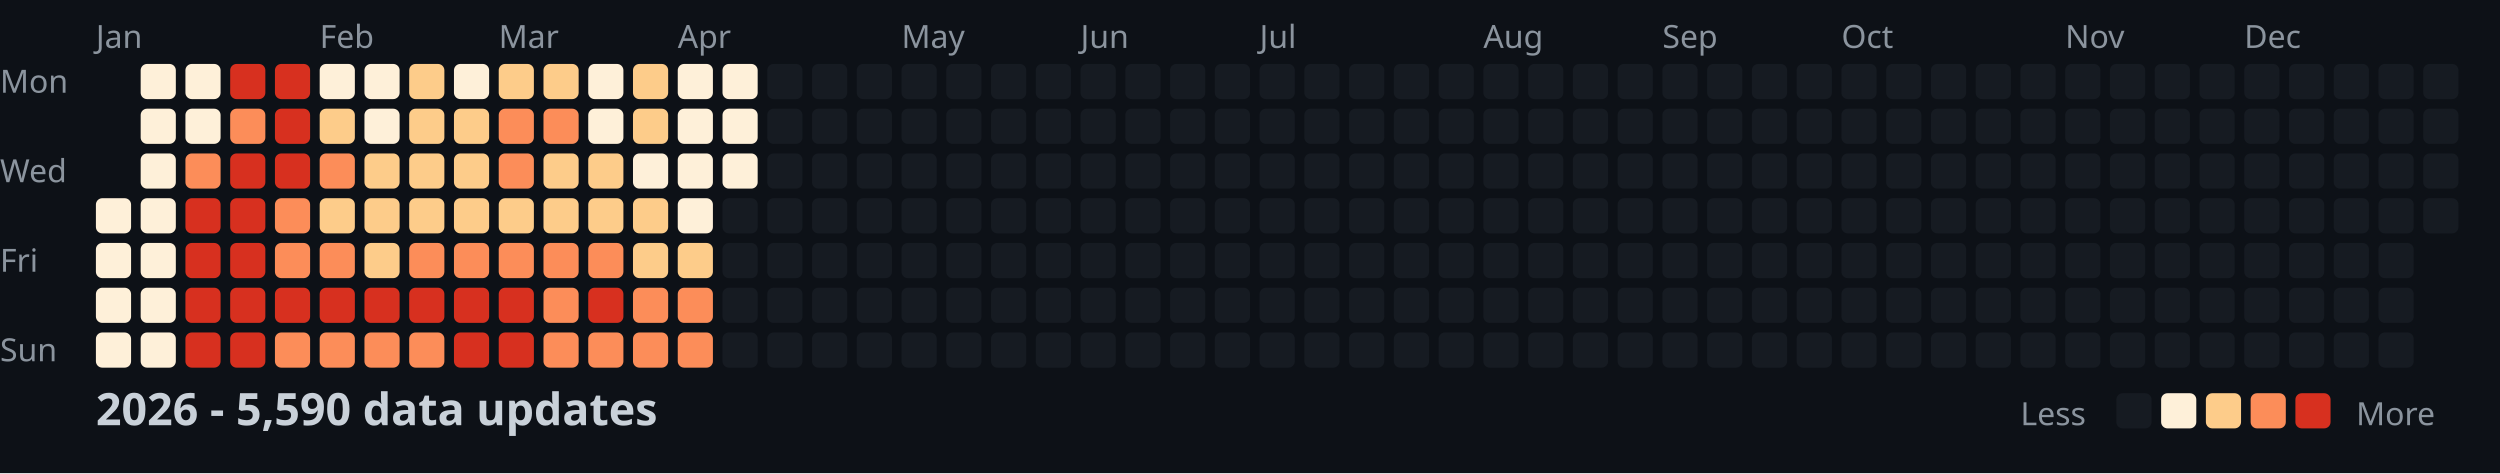
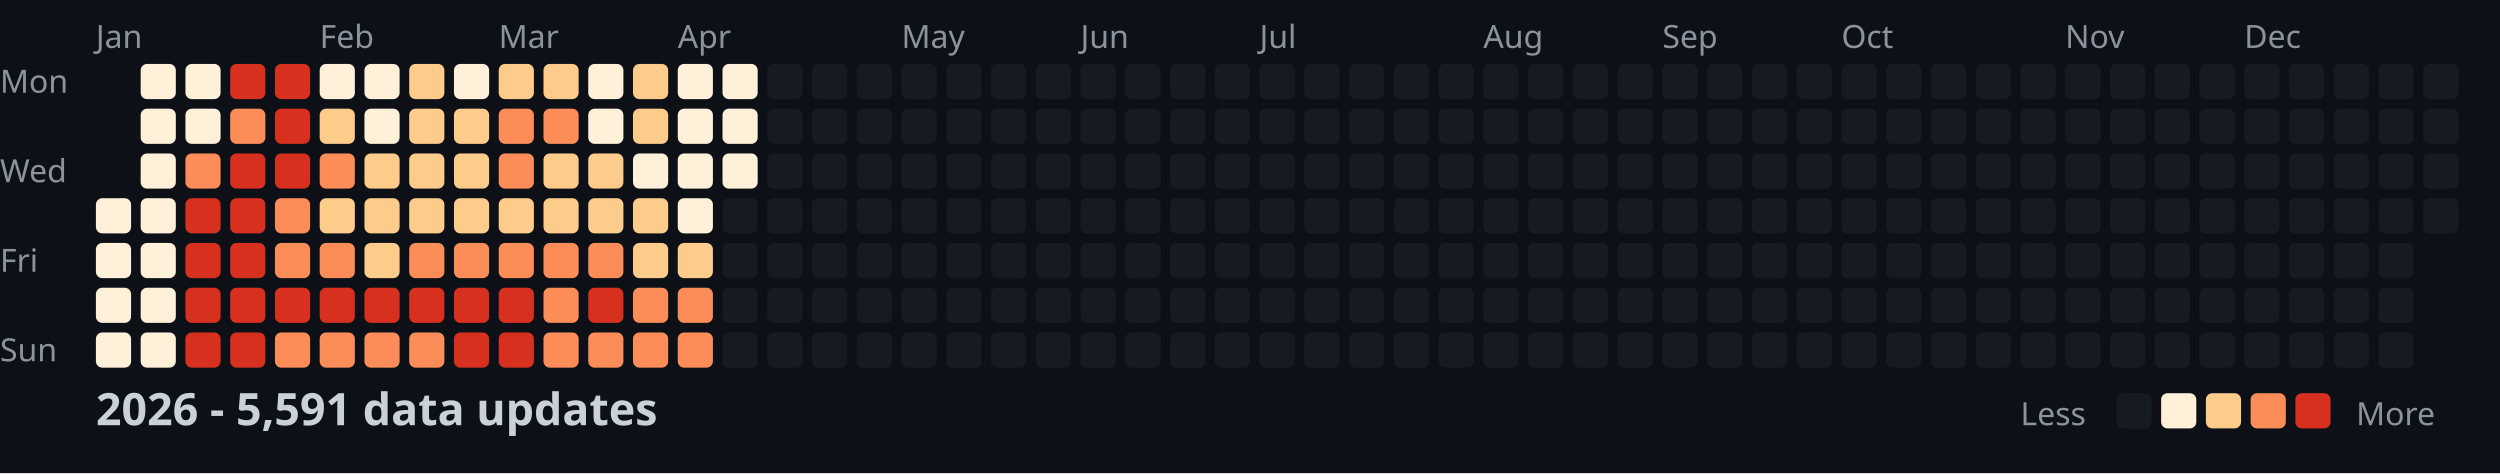
<svg xmlns="http://www.w3.org/2000/svg" width="782" height="148">
  <style>
    .month { font: 10px sans-serif; fill: #8b949e; }
    .day { font: 10px sans-serif; fill: #8b949e; }
    .title { font: bold 14px sans-serif; fill: #c9d1d9; }
    .legend { font: 10px sans-serif; fill: #8b949e; }
  </style>
  <rect width="100%" height="100%" fill="#0d1117" />
  <text x="0" y="29" class="day">Mon</text>
  <text x="0" y="57" class="day">Wed</text>
  <text x="0" y="85" class="day">Fri</text>
  <text x="0" y="113" class="day">Sun</text>
  <text x="30" y="15" class="month">Jan</text>
  <text x="100" y="15" class="month">Feb</text>
  <text x="156" y="15" class="month">Mar</text>
  <text x="212" y="15" class="month">Apr</text>
  <text x="282" y="15" class="month">May</text>
  <text x="338" y="15" class="month">Jun</text>
  <text x="394" y="15" class="month">Jul</text>
  <text x="464" y="15" class="month">Aug</text>
  <text x="520" y="15" class="month">Sep</text>
  <text x="576" y="15" class="month">Oct</text>
  <text x="646" y="15" class="month">Nov</text>
  <text x="702" y="15" class="month">Dec</text>
  <rect x="30" y="62" width="11" height="11" fill="#fef0d9" rx="2" />
  <rect x="30" y="76" width="11" height="11" fill="#fef0d9" rx="2" />
  <rect x="30" y="90" width="11" height="11" fill="#fef0d9" rx="2" />
  <rect x="30" y="104" width="11" height="11" fill="#fef0d9" rx="2" />
  <rect x="44" y="20" width="11" height="11" fill="#fef0d9" rx="2" />
  <rect x="44" y="34" width="11" height="11" fill="#fef0d9" rx="2" />
  <rect x="44" y="48" width="11" height="11" fill="#fef0d9" rx="2" />
  <rect x="44" y="62" width="11" height="11" fill="#fef0d9" rx="2" />
  <rect x="44" y="76" width="11" height="11" fill="#fef0d9" rx="2" />
  <rect x="44" y="90" width="11" height="11" fill="#fef0d9" rx="2" />
  <rect x="44" y="104" width="11" height="11" fill="#fef0d9" rx="2" />
  <rect x="58" y="20" width="11" height="11" fill="#fef0d9" rx="2" />
  <rect x="58" y="34" width="11" height="11" fill="#fef0d9" rx="2" />
  <rect x="58" y="48" width="11" height="11" fill="#fc8d59" rx="2" />
  <rect x="58" y="62" width="11" height="11" fill="#d7301f" rx="2" />
  <rect x="58" y="76" width="11" height="11" fill="#d7301f" rx="2" />
  <rect x="58" y="90" width="11" height="11" fill="#d7301f" rx="2" />
  <rect x="58" y="104" width="11" height="11" fill="#d7301f" rx="2" />
  <rect x="72" y="20" width="11" height="11" fill="#d7301f" rx="2" />
  <rect x="72" y="34" width="11" height="11" fill="#fc8d59" rx="2" />
  <rect x="72" y="48" width="11" height="11" fill="#d7301f" rx="2" />
  <rect x="72" y="62" width="11" height="11" fill="#d7301f" rx="2" />
  <rect x="72" y="76" width="11" height="11" fill="#d7301f" rx="2" />
  <rect x="72" y="90" width="11" height="11" fill="#d7301f" rx="2" />
  <rect x="72" y="104" width="11" height="11" fill="#d7301f" rx="2" />
  <rect x="86" y="20" width="11" height="11" fill="#d7301f" rx="2" />
  <rect x="86" y="34" width="11" height="11" fill="#d7301f" rx="2" />
  <rect x="86" y="48" width="11" height="11" fill="#d7301f" rx="2" />
  <rect x="86" y="62" width="11" height="11" fill="#fc8d59" rx="2" />
  <rect x="86" y="76" width="11" height="11" fill="#fc8d59" rx="2" />
  <rect x="86" y="90" width="11" height="11" fill="#d7301f" rx="2" />
  <rect x="86" y="104" width="11" height="11" fill="#fc8d59" rx="2" />
  <rect x="100" y="20" width="11" height="11" fill="#fef0d9" rx="2" />
  <rect x="100" y="34" width="11" height="11" fill="#fdcc8a" rx="2" />
  <rect x="100" y="48" width="11" height="11" fill="#fc8d59" rx="2" />
  <rect x="100" y="62" width="11" height="11" fill="#fdcc8a" rx="2" />
  <rect x="100" y="76" width="11" height="11" fill="#fc8d59" rx="2" />
  <rect x="100" y="90" width="11" height="11" fill="#d7301f" rx="2" />
  <rect x="100" y="104" width="11" height="11" fill="#fc8d59" rx="2" />
  <rect x="114" y="20" width="11" height="11" fill="#fef0d9" rx="2" />
  <rect x="114" y="34" width="11" height="11" fill="#fef0d9" rx="2" />
  <rect x="114" y="48" width="11" height="11" fill="#fdcc8a" rx="2" />
  <rect x="114" y="62" width="11" height="11" fill="#fdcc8a" rx="2" />
  <rect x="114" y="76" width="11" height="11" fill="#fdcc8a" rx="2" />
  <rect x="114" y="90" width="11" height="11" fill="#d7301f" rx="2" />
  <rect x="114" y="104" width="11" height="11" fill="#fc8d59" rx="2" />
  <rect x="128" y="20" width="11" height="11" fill="#fdcc8a" rx="2" />
  <rect x="128" y="34" width="11" height="11" fill="#fdcc8a" rx="2" />
  <rect x="128" y="48" width="11" height="11" fill="#fdcc8a" rx="2" />
  <rect x="128" y="62" width="11" height="11" fill="#fdcc8a" rx="2" />
  <rect x="128" y="76" width="11" height="11" fill="#fc8d59" rx="2" />
  <rect x="128" y="90" width="11" height="11" fill="#d7301f" rx="2" />
  <rect x="128" y="104" width="11" height="11" fill="#fc8d59" rx="2" />
  <rect x="142" y="20" width="11" height="11" fill="#fef0d9" rx="2" />
  <rect x="142" y="34" width="11" height="11" fill="#fdcc8a" rx="2" />
  <rect x="142" y="48" width="11" height="11" fill="#fdcc8a" rx="2" />
  <rect x="142" y="62" width="11" height="11" fill="#fdcc8a" rx="2" />
  <rect x="142" y="76" width="11" height="11" fill="#fc8d59" rx="2" />
  <rect x="142" y="90" width="11" height="11" fill="#d7301f" rx="2" />
  <rect x="142" y="104" width="11" height="11" fill="#d7301f" rx="2" />
  <rect x="156" y="20" width="11" height="11" fill="#fdcc8a" rx="2" />
  <rect x="156" y="34" width="11" height="11" fill="#fc8d59" rx="2" />
  <rect x="156" y="48" width="11" height="11" fill="#fc8d59" rx="2" />
  <rect x="156" y="62" width="11" height="11" fill="#fdcc8a" rx="2" />
  <rect x="156" y="76" width="11" height="11" fill="#fc8d59" rx="2" />
  <rect x="156" y="90" width="11" height="11" fill="#d7301f" rx="2" />
  <rect x="156" y="104" width="11" height="11" fill="#d7301f" rx="2" />
  <rect x="170" y="20" width="11" height="11" fill="#fdcc8a" rx="2" />
  <rect x="170" y="34" width="11" height="11" fill="#fc8d59" rx="2" />
  <rect x="170" y="48" width="11" height="11" fill="#fdcc8a" rx="2" />
  <rect x="170" y="62" width="11" height="11" fill="#fdcc8a" rx="2" />
  <rect x="170" y="76" width="11" height="11" fill="#fc8d59" rx="2" />
  <rect x="170" y="90" width="11" height="11" fill="#fc8d59" rx="2" />
  <rect x="170" y="104" width="11" height="11" fill="#fc8d59" rx="2" />
  <rect x="184" y="20" width="11" height="11" fill="#fef0d9" rx="2" />
  <rect x="184" y="34" width="11" height="11" fill="#fef0d9" rx="2" />
  <rect x="184" y="48" width="11" height="11" fill="#fdcc8a" rx="2" />
  <rect x="184" y="62" width="11" height="11" fill="#fdcc8a" rx="2" />
  <rect x="184" y="76" width="11" height="11" fill="#fc8d59" rx="2" />
  <rect x="184" y="90" width="11" height="11" fill="#d7301f" rx="2" />
  <rect x="184" y="104" width="11" height="11" fill="#fc8d59" rx="2" />
  <rect x="198" y="20" width="11" height="11" fill="#fdcc8a" rx="2" />
  <rect x="198" y="34" width="11" height="11" fill="#fdcc8a" rx="2" />
  <rect x="198" y="48" width="11" height="11" fill="#fef0d9" rx="2" />
  <rect x="198" y="62" width="11" height="11" fill="#fdcc8a" rx="2" />
  <rect x="198" y="76" width="11" height="11" fill="#fdcc8a" rx="2" />
  <rect x="198" y="90" width="11" height="11" fill="#fc8d59" rx="2" />
  <rect x="198" y="104" width="11" height="11" fill="#fc8d59" rx="2" />
  <rect x="212" y="20" width="11" height="11" fill="#fef0d9" rx="2" />
  <rect x="212" y="34" width="11" height="11" fill="#fef0d9" rx="2" />
  <rect x="212" y="48" width="11" height="11" fill="#fef0d9" rx="2" />
  <rect x="212" y="62" width="11" height="11" fill="#fef0d9" rx="2" />
  <rect x="212" y="76" width="11" height="11" fill="#fdcc8a" rx="2" />
  <rect x="212" y="90" width="11" height="11" fill="#fc8d59" rx="2" />
  <rect x="212" y="104" width="11" height="11" fill="#fc8d59" rx="2" />
  <rect x="226" y="20" width="11" height="11" fill="#fef0d9" rx="2" />
  <rect x="226" y="34" width="11" height="11" fill="#fef0d9" rx="2" />
  <rect x="226" y="48" width="11" height="11" fill="#fef0d9" rx="2" />
  <rect x="226" y="62" width="11" height="11" fill="#161b22" rx="2" />
  <rect x="226" y="76" width="11" height="11" fill="#161b22" rx="2" />
  <rect x="226" y="90" width="11" height="11" fill="#161b22" rx="2" />
  <rect x="226" y="104" width="11" height="11" fill="#161b22" rx="2" />
  <rect x="240" y="20" width="11" height="11" fill="#161b22" rx="2" />
  <rect x="240" y="34" width="11" height="11" fill="#161b22" rx="2" />
  <rect x="240" y="48" width="11" height="11" fill="#161b22" rx="2" />
  <rect x="240" y="62" width="11" height="11" fill="#161b22" rx="2" />
  <rect x="240" y="76" width="11" height="11" fill="#161b22" rx="2" />
  <rect x="240" y="90" width="11" height="11" fill="#161b22" rx="2" />
  <rect x="240" y="104" width="11" height="11" fill="#161b22" rx="2" />
  <rect x="254" y="20" width="11" height="11" fill="#161b22" rx="2" />
  <rect x="254" y="34" width="11" height="11" fill="#161b22" rx="2" />
  <rect x="254" y="48" width="11" height="11" fill="#161b22" rx="2" />
  <rect x="254" y="62" width="11" height="11" fill="#161b22" rx="2" />
  <rect x="254" y="76" width="11" height="11" fill="#161b22" rx="2" />
  <rect x="254" y="90" width="11" height="11" fill="#161b22" rx="2" />
  <rect x="254" y="104" width="11" height="11" fill="#161b22" rx="2" />
  <rect x="268" y="20" width="11" height="11" fill="#161b22" rx="2" />
  <rect x="268" y="34" width="11" height="11" fill="#161b22" rx="2" />
  <rect x="268" y="48" width="11" height="11" fill="#161b22" rx="2" />
  <rect x="268" y="62" width="11" height="11" fill="#161b22" rx="2" />
  <rect x="268" y="76" width="11" height="11" fill="#161b22" rx="2" />
  <rect x="268" y="90" width="11" height="11" fill="#161b22" rx="2" />
  <rect x="268" y="104" width="11" height="11" fill="#161b22" rx="2" />
  <rect x="282" y="20" width="11" height="11" fill="#161b22" rx="2" />
  <rect x="282" y="34" width="11" height="11" fill="#161b22" rx="2" />
  <rect x="282" y="48" width="11" height="11" fill="#161b22" rx="2" />
  <rect x="282" y="62" width="11" height="11" fill="#161b22" rx="2" />
  <rect x="282" y="76" width="11" height="11" fill="#161b22" rx="2" />
  <rect x="282" y="90" width="11" height="11" fill="#161b22" rx="2" />
  <rect x="282" y="104" width="11" height="11" fill="#161b22" rx="2" />
  <rect x="296" y="20" width="11" height="11" fill="#161b22" rx="2" />
  <rect x="296" y="34" width="11" height="11" fill="#161b22" rx="2" />
  <rect x="296" y="48" width="11" height="11" fill="#161b22" rx="2" />
  <rect x="296" y="62" width="11" height="11" fill="#161b22" rx="2" />
  <rect x="296" y="76" width="11" height="11" fill="#161b22" rx="2" />
  <rect x="296" y="90" width="11" height="11" fill="#161b22" rx="2" />
  <rect x="296" y="104" width="11" height="11" fill="#161b22" rx="2" />
  <rect x="310" y="20" width="11" height="11" fill="#161b22" rx="2" />
  <rect x="310" y="34" width="11" height="11" fill="#161b22" rx="2" />
  <rect x="310" y="48" width="11" height="11" fill="#161b22" rx="2" />
  <rect x="310" y="62" width="11" height="11" fill="#161b22" rx="2" />
  <rect x="310" y="76" width="11" height="11" fill="#161b22" rx="2" />
  <rect x="310" y="90" width="11" height="11" fill="#161b22" rx="2" />
  <rect x="310" y="104" width="11" height="11" fill="#161b22" rx="2" />
  <rect x="324" y="20" width="11" height="11" fill="#161b22" rx="2" />
  <rect x="324" y="34" width="11" height="11" fill="#161b22" rx="2" />
  <rect x="324" y="48" width="11" height="11" fill="#161b22" rx="2" />
  <rect x="324" y="62" width="11" height="11" fill="#161b22" rx="2" />
  <rect x="324" y="76" width="11" height="11" fill="#161b22" rx="2" />
  <rect x="324" y="90" width="11" height="11" fill="#161b22" rx="2" />
  <rect x="324" y="104" width="11" height="11" fill="#161b22" rx="2" />
  <rect x="338" y="20" width="11" height="11" fill="#161b22" rx="2" />
  <rect x="338" y="34" width="11" height="11" fill="#161b22" rx="2" />
  <rect x="338" y="48" width="11" height="11" fill="#161b22" rx="2" />
  <rect x="338" y="62" width="11" height="11" fill="#161b22" rx="2" />
  <rect x="338" y="76" width="11" height="11" fill="#161b22" rx="2" />
  <rect x="338" y="90" width="11" height="11" fill="#161b22" rx="2" />
  <rect x="338" y="104" width="11" height="11" fill="#161b22" rx="2" />
  <rect x="352" y="20" width="11" height="11" fill="#161b22" rx="2" />
  <rect x="352" y="34" width="11" height="11" fill="#161b22" rx="2" />
  <rect x="352" y="48" width="11" height="11" fill="#161b22" rx="2" />
  <rect x="352" y="62" width="11" height="11" fill="#161b22" rx="2" />
  <rect x="352" y="76" width="11" height="11" fill="#161b22" rx="2" />
  <rect x="352" y="90" width="11" height="11" fill="#161b22" rx="2" />
  <rect x="352" y="104" width="11" height="11" fill="#161b22" rx="2" />
  <rect x="366" y="20" width="11" height="11" fill="#161b22" rx="2" />
  <rect x="366" y="34" width="11" height="11" fill="#161b22" rx="2" />
  <rect x="366" y="48" width="11" height="11" fill="#161b22" rx="2" />
  <rect x="366" y="62" width="11" height="11" fill="#161b22" rx="2" />
  <rect x="366" y="76" width="11" height="11" fill="#161b22" rx="2" />
  <rect x="366" y="90" width="11" height="11" fill="#161b22" rx="2" />
  <rect x="366" y="104" width="11" height="11" fill="#161b22" rx="2" />
  <rect x="380" y="20" width="11" height="11" fill="#161b22" rx="2" />
  <rect x="380" y="34" width="11" height="11" fill="#161b22" rx="2" />
  <rect x="380" y="48" width="11" height="11" fill="#161b22" rx="2" />
  <rect x="380" y="62" width="11" height="11" fill="#161b22" rx="2" />
  <rect x="380" y="76" width="11" height="11" fill="#161b22" rx="2" />
  <rect x="380" y="90" width="11" height="11" fill="#161b22" rx="2" />
  <rect x="380" y="104" width="11" height="11" fill="#161b22" rx="2" />
  <rect x="394" y="20" width="11" height="11" fill="#161b22" rx="2" />
  <rect x="394" y="34" width="11" height="11" fill="#161b22" rx="2" />
  <rect x="394" y="48" width="11" height="11" fill="#161b22" rx="2" />
  <rect x="394" y="62" width="11" height="11" fill="#161b22" rx="2" />
  <rect x="394" y="76" width="11" height="11" fill="#161b22" rx="2" />
  <rect x="394" y="90" width="11" height="11" fill="#161b22" rx="2" />
  <rect x="394" y="104" width="11" height="11" fill="#161b22" rx="2" />
  <rect x="408" y="20" width="11" height="11" fill="#161b22" rx="2" />
  <rect x="408" y="34" width="11" height="11" fill="#161b22" rx="2" />
  <rect x="408" y="48" width="11" height="11" fill="#161b22" rx="2" />
  <rect x="408" y="62" width="11" height="11" fill="#161b22" rx="2" />
  <rect x="408" y="76" width="11" height="11" fill="#161b22" rx="2" />
  <rect x="408" y="90" width="11" height="11" fill="#161b22" rx="2" />
  <rect x="408" y="104" width="11" height="11" fill="#161b22" rx="2" />
  <rect x="422" y="20" width="11" height="11" fill="#161b22" rx="2" />
  <rect x="422" y="34" width="11" height="11" fill="#161b22" rx="2" />
  <rect x="422" y="48" width="11" height="11" fill="#161b22" rx="2" />
  <rect x="422" y="62" width="11" height="11" fill="#161b22" rx="2" />
  <rect x="422" y="76" width="11" height="11" fill="#161b22" rx="2" />
  <rect x="422" y="90" width="11" height="11" fill="#161b22" rx="2" />
  <rect x="422" y="104" width="11" height="11" fill="#161b22" rx="2" />
  <rect x="436" y="20" width="11" height="11" fill="#161b22" rx="2" />
  <rect x="436" y="34" width="11" height="11" fill="#161b22" rx="2" />
  <rect x="436" y="48" width="11" height="11" fill="#161b22" rx="2" />
  <rect x="436" y="62" width="11" height="11" fill="#161b22" rx="2" />
  <rect x="436" y="76" width="11" height="11" fill="#161b22" rx="2" />
  <rect x="436" y="90" width="11" height="11" fill="#161b22" rx="2" />
  <rect x="436" y="104" width="11" height="11" fill="#161b22" rx="2" />
  <rect x="450" y="20" width="11" height="11" fill="#161b22" rx="2" />
  <rect x="450" y="34" width="11" height="11" fill="#161b22" rx="2" />
  <rect x="450" y="48" width="11" height="11" fill="#161b22" rx="2" />
  <rect x="450" y="62" width="11" height="11" fill="#161b22" rx="2" />
  <rect x="450" y="76" width="11" height="11" fill="#161b22" rx="2" />
  <rect x="450" y="90" width="11" height="11" fill="#161b22" rx="2" />
  <rect x="450" y="104" width="11" height="11" fill="#161b22" rx="2" />
  <rect x="464" y="20" width="11" height="11" fill="#161b22" rx="2" />
  <rect x="464" y="34" width="11" height="11" fill="#161b22" rx="2" />
  <rect x="464" y="48" width="11" height="11" fill="#161b22" rx="2" />
  <rect x="464" y="62" width="11" height="11" fill="#161b22" rx="2" />
  <rect x="464" y="76" width="11" height="11" fill="#161b22" rx="2" />
  <rect x="464" y="90" width="11" height="11" fill="#161b22" rx="2" />
  <rect x="464" y="104" width="11" height="11" fill="#161b22" rx="2" />
  <rect x="478" y="20" width="11" height="11" fill="#161b22" rx="2" />
  <rect x="478" y="34" width="11" height="11" fill="#161b22" rx="2" />
  <rect x="478" y="48" width="11" height="11" fill="#161b22" rx="2" />
  <rect x="478" y="62" width="11" height="11" fill="#161b22" rx="2" />
  <rect x="478" y="76" width="11" height="11" fill="#161b22" rx="2" />
  <rect x="478" y="90" width="11" height="11" fill="#161b22" rx="2" />
  <rect x="478" y="104" width="11" height="11" fill="#161b22" rx="2" />
  <rect x="492" y="20" width="11" height="11" fill="#161b22" rx="2" />
  <rect x="492" y="34" width="11" height="11" fill="#161b22" rx="2" />
  <rect x="492" y="48" width="11" height="11" fill="#161b22" rx="2" />
  <rect x="492" y="62" width="11" height="11" fill="#161b22" rx="2" />
  <rect x="492" y="76" width="11" height="11" fill="#161b22" rx="2" />
  <rect x="492" y="90" width="11" height="11" fill="#161b22" rx="2" />
  <rect x="492" y="104" width="11" height="11" fill="#161b22" rx="2" />
  <rect x="506" y="20" width="11" height="11" fill="#161b22" rx="2" />
  <rect x="506" y="34" width="11" height="11" fill="#161b22" rx="2" />
  <rect x="506" y="48" width="11" height="11" fill="#161b22" rx="2" />
  <rect x="506" y="62" width="11" height="11" fill="#161b22" rx="2" />
  <rect x="506" y="76" width="11" height="11" fill="#161b22" rx="2" />
  <rect x="506" y="90" width="11" height="11" fill="#161b22" rx="2" />
  <rect x="506" y="104" width="11" height="11" fill="#161b22" rx="2" />
  <rect x="520" y="20" width="11" height="11" fill="#161b22" rx="2" />
  <rect x="520" y="34" width="11" height="11" fill="#161b22" rx="2" />
  <rect x="520" y="48" width="11" height="11" fill="#161b22" rx="2" />
  <rect x="520" y="62" width="11" height="11" fill="#161b22" rx="2" />
  <rect x="520" y="76" width="11" height="11" fill="#161b22" rx="2" />
  <rect x="520" y="90" width="11" height="11" fill="#161b22" rx="2" />
  <rect x="520" y="104" width="11" height="11" fill="#161b22" rx="2" />
  <rect x="534" y="20" width="11" height="11" fill="#161b22" rx="2" />
  <rect x="534" y="34" width="11" height="11" fill="#161b22" rx="2" />
  <rect x="534" y="48" width="11" height="11" fill="#161b22" rx="2" />
  <rect x="534" y="62" width="11" height="11" fill="#161b22" rx="2" />
  <rect x="534" y="76" width="11" height="11" fill="#161b22" rx="2" />
  <rect x="534" y="90" width="11" height="11" fill="#161b22" rx="2" />
  <rect x="534" y="104" width="11" height="11" fill="#161b22" rx="2" />
  <rect x="548" y="20" width="11" height="11" fill="#161b22" rx="2" />
  <rect x="548" y="34" width="11" height="11" fill="#161b22" rx="2" />
  <rect x="548" y="48" width="11" height="11" fill="#161b22" rx="2" />
  <rect x="548" y="62" width="11" height="11" fill="#161b22" rx="2" />
  <rect x="548" y="76" width="11" height="11" fill="#161b22" rx="2" />
  <rect x="548" y="90" width="11" height="11" fill="#161b22" rx="2" />
  <rect x="548" y="104" width="11" height="11" fill="#161b22" rx="2" />
  <rect x="562" y="20" width="11" height="11" fill="#161b22" rx="2" />
  <rect x="562" y="34" width="11" height="11" fill="#161b22" rx="2" />
  <rect x="562" y="48" width="11" height="11" fill="#161b22" rx="2" />
  <rect x="562" y="62" width="11" height="11" fill="#161b22" rx="2" />
  <rect x="562" y="76" width="11" height="11" fill="#161b22" rx="2" />
  <rect x="562" y="90" width="11" height="11" fill="#161b22" rx="2" />
  <rect x="562" y="104" width="11" height="11" fill="#161b22" rx="2" />
  <rect x="576" y="20" width="11" height="11" fill="#161b22" rx="2" />
  <rect x="576" y="34" width="11" height="11" fill="#161b22" rx="2" />
  <rect x="576" y="48" width="11" height="11" fill="#161b22" rx="2" />
  <rect x="576" y="62" width="11" height="11" fill="#161b22" rx="2" />
  <rect x="576" y="76" width="11" height="11" fill="#161b22" rx="2" />
  <rect x="576" y="90" width="11" height="11" fill="#161b22" rx="2" />
  <rect x="576" y="104" width="11" height="11" fill="#161b22" rx="2" />
  <rect x="590" y="20" width="11" height="11" fill="#161b22" rx="2" />
  <rect x="590" y="34" width="11" height="11" fill="#161b22" rx="2" />
  <rect x="590" y="48" width="11" height="11" fill="#161b22" rx="2" />
  <rect x="590" y="62" width="11" height="11" fill="#161b22" rx="2" />
  <rect x="590" y="76" width="11" height="11" fill="#161b22" rx="2" />
  <rect x="590" y="90" width="11" height="11" fill="#161b22" rx="2" />
  <rect x="590" y="104" width="11" height="11" fill="#161b22" rx="2" />
  <rect x="604" y="20" width="11" height="11" fill="#161b22" rx="2" />
  <rect x="604" y="34" width="11" height="11" fill="#161b22" rx="2" />
  <rect x="604" y="48" width="11" height="11" fill="#161b22" rx="2" />
  <rect x="604" y="62" width="11" height="11" fill="#161b22" rx="2" />
  <rect x="604" y="76" width="11" height="11" fill="#161b22" rx="2" />
  <rect x="604" y="90" width="11" height="11" fill="#161b22" rx="2" />
  <rect x="604" y="104" width="11" height="11" fill="#161b22" rx="2" />
  <rect x="618" y="20" width="11" height="11" fill="#161b22" rx="2" />
  <rect x="618" y="34" width="11" height="11" fill="#161b22" rx="2" />
  <rect x="618" y="48" width="11" height="11" fill="#161b22" rx="2" />
  <rect x="618" y="62" width="11" height="11" fill="#161b22" rx="2" />
  <rect x="618" y="76" width="11" height="11" fill="#161b22" rx="2" />
  <rect x="618" y="90" width="11" height="11" fill="#161b22" rx="2" />
  <rect x="618" y="104" width="11" height="11" fill="#161b22" rx="2" />
  <rect x="632" y="20" width="11" height="11" fill="#161b22" rx="2" />
  <rect x="632" y="34" width="11" height="11" fill="#161b22" rx="2" />
  <rect x="632" y="48" width="11" height="11" fill="#161b22" rx="2" />
  <rect x="632" y="62" width="11" height="11" fill="#161b22" rx="2" />
  <rect x="632" y="76" width="11" height="11" fill="#161b22" rx="2" />
  <rect x="632" y="90" width="11" height="11" fill="#161b22" rx="2" />
  <rect x="632" y="104" width="11" height="11" fill="#161b22" rx="2" />
  <rect x="646" y="20" width="11" height="11" fill="#161b22" rx="2" />
  <rect x="646" y="34" width="11" height="11" fill="#161b22" rx="2" />
  <rect x="646" y="48" width="11" height="11" fill="#161b22" rx="2" />
  <rect x="646" y="62" width="11" height="11" fill="#161b22" rx="2" />
  <rect x="646" y="76" width="11" height="11" fill="#161b22" rx="2" />
  <rect x="646" y="90" width="11" height="11" fill="#161b22" rx="2" />
  <rect x="646" y="104" width="11" height="11" fill="#161b22" rx="2" />
  <rect x="660" y="20" width="11" height="11" fill="#161b22" rx="2" />
  <rect x="660" y="34" width="11" height="11" fill="#161b22" rx="2" />
  <rect x="660" y="48" width="11" height="11" fill="#161b22" rx="2" />
  <rect x="660" y="62" width="11" height="11" fill="#161b22" rx="2" />
  <rect x="660" y="76" width="11" height="11" fill="#161b22" rx="2" />
  <rect x="660" y="90" width="11" height="11" fill="#161b22" rx="2" />
  <rect x="660" y="104" width="11" height="11" fill="#161b22" rx="2" />
  <rect x="674" y="20" width="11" height="11" fill="#161b22" rx="2" />
  <rect x="674" y="34" width="11" height="11" fill="#161b22" rx="2" />
  <rect x="674" y="48" width="11" height="11" fill="#161b22" rx="2" />
  <rect x="674" y="62" width="11" height="11" fill="#161b22" rx="2" />
  <rect x="674" y="76" width="11" height="11" fill="#161b22" rx="2" />
  <rect x="674" y="90" width="11" height="11" fill="#161b22" rx="2" />
  <rect x="674" y="104" width="11" height="11" fill="#161b22" rx="2" />
  <rect x="688" y="20" width="11" height="11" fill="#161b22" rx="2" />
  <rect x="688" y="34" width="11" height="11" fill="#161b22" rx="2" />
  <rect x="688" y="48" width="11" height="11" fill="#161b22" rx="2" />
  <rect x="688" y="62" width="11" height="11" fill="#161b22" rx="2" />
  <rect x="688" y="76" width="11" height="11" fill="#161b22" rx="2" />
  <rect x="688" y="90" width="11" height="11" fill="#161b22" rx="2" />
  <rect x="688" y="104" width="11" height="11" fill="#161b22" rx="2" />
  <rect x="702" y="20" width="11" height="11" fill="#161b22" rx="2" />
  <rect x="702" y="34" width="11" height="11" fill="#161b22" rx="2" />
  <rect x="702" y="48" width="11" height="11" fill="#161b22" rx="2" />
  <rect x="702" y="62" width="11" height="11" fill="#161b22" rx="2" />
  <rect x="702" y="76" width="11" height="11" fill="#161b22" rx="2" />
  <rect x="702" y="90" width="11" height="11" fill="#161b22" rx="2" />
  <rect x="702" y="104" width="11" height="11" fill="#161b22" rx="2" />
  <rect x="716" y="20" width="11" height="11" fill="#161b22" rx="2" />
  <rect x="716" y="34" width="11" height="11" fill="#161b22" rx="2" />
  <rect x="716" y="48" width="11" height="11" fill="#161b22" rx="2" />
  <rect x="716" y="62" width="11" height="11" fill="#161b22" rx="2" />
  <rect x="716" y="76" width="11" height="11" fill="#161b22" rx="2" />
  <rect x="716" y="90" width="11" height="11" fill="#161b22" rx="2" />
  <rect x="716" y="104" width="11" height="11" fill="#161b22" rx="2" />
  <rect x="730" y="20" width="11" height="11" fill="#161b22" rx="2" />
  <rect x="730" y="34" width="11" height="11" fill="#161b22" rx="2" />
  <rect x="730" y="48" width="11" height="11" fill="#161b22" rx="2" />
  <rect x="730" y="62" width="11" height="11" fill="#161b22" rx="2" />
  <rect x="730" y="76" width="11" height="11" fill="#161b22" rx="2" />
  <rect x="730" y="90" width="11" height="11" fill="#161b22" rx="2" />
  <rect x="730" y="104" width="11" height="11" fill="#161b22" rx="2" />
  <rect x="744" y="20" width="11" height="11" fill="#161b22" rx="2" />
  <rect x="744" y="34" width="11" height="11" fill="#161b22" rx="2" />
  <rect x="744" y="48" width="11" height="11" fill="#161b22" rx="2" />
  <rect x="744" y="62" width="11" height="11" fill="#161b22" rx="2" />
  <rect x="744" y="76" width="11" height="11" fill="#161b22" rx="2" />
  <rect x="744" y="90" width="11" height="11" fill="#161b22" rx="2" />
  <rect x="744" y="104" width="11" height="11" fill="#161b22" rx="2" />
  <rect x="758" y="20" width="11" height="11" fill="#161b22" rx="2" />
  <rect x="758" y="34" width="11" height="11" fill="#161b22" rx="2" />
  <rect x="758" y="48" width="11" height="11" fill="#161b22" rx="2" />
  <rect x="758" y="62" width="11" height="11" fill="#161b22" rx="2" />
-   <text x="30" y="133" class="title">2026 - 5,590 data updates</text>
+   <text x="30" y="133" class="title">2026 - 5,591 data updates</text>
  <text x="632" y="133" class="legend">Less</text>
  <rect x="662" y="123" width="11" height="11" fill="#161b22" rx="2" />
  <rect x="676" y="123" width="11" height="11" fill="#fef0d9" rx="2" />
  <rect x="690" y="123" width="11" height="11" fill="#fdcc8a" rx="2" />
  <rect x="704" y="123" width="11" height="11" fill="#fc8d59" rx="2" />
  <rect x="718" y="123" width="11" height="11" fill="#d7301f" rx="2" />
  <text x="737" y="133" class="legend">More</text>
</svg>
